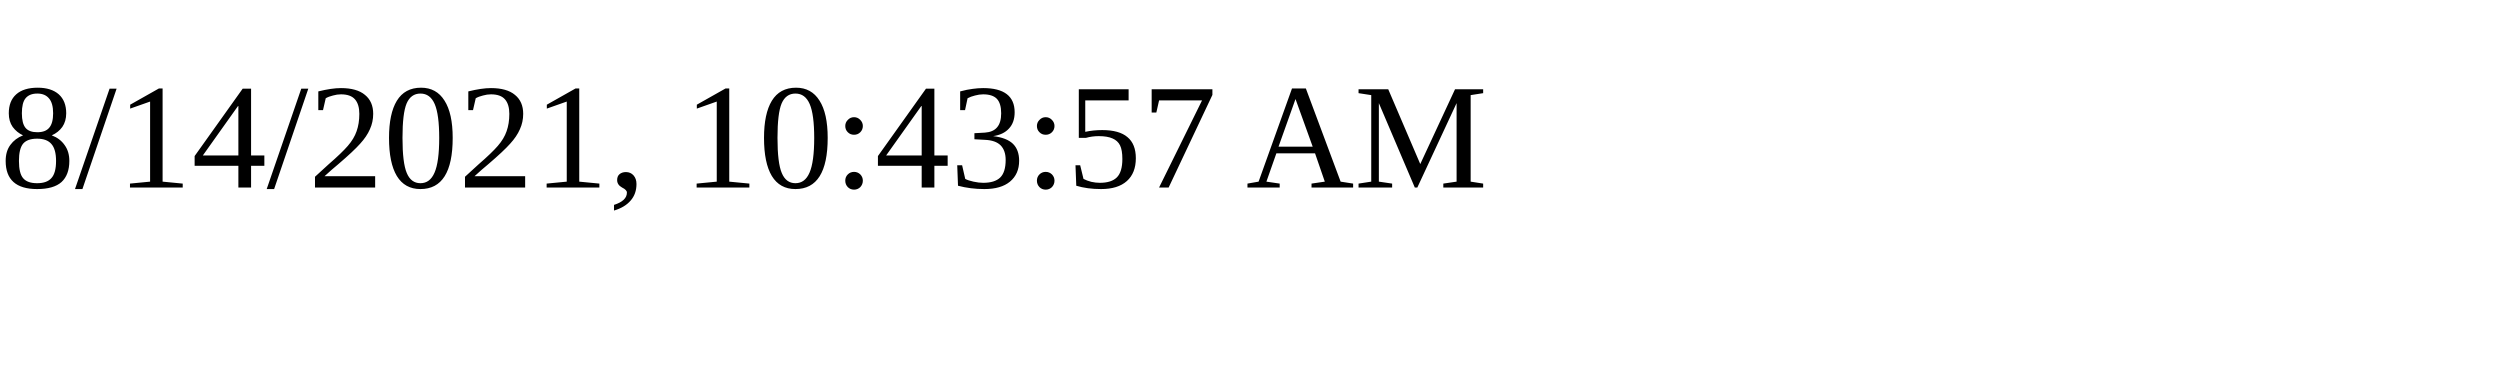
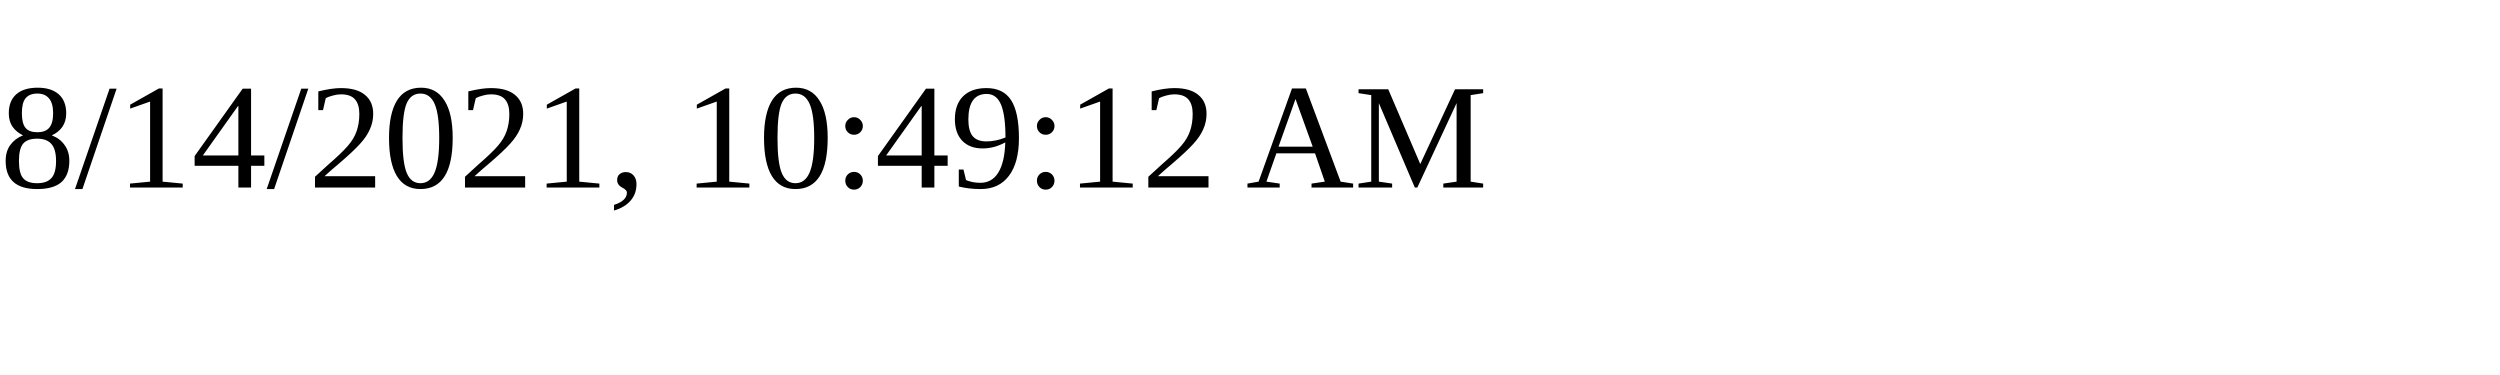
<svg xmlns="http://www.w3.org/2000/svg" height="30" width="200">
-   <text x="0" y="15">8/14/2021, 10:43:57 AM</text>
+   <text x="0" y="15">8/14/2021, 10:49:12 AM</text>
</svg>
